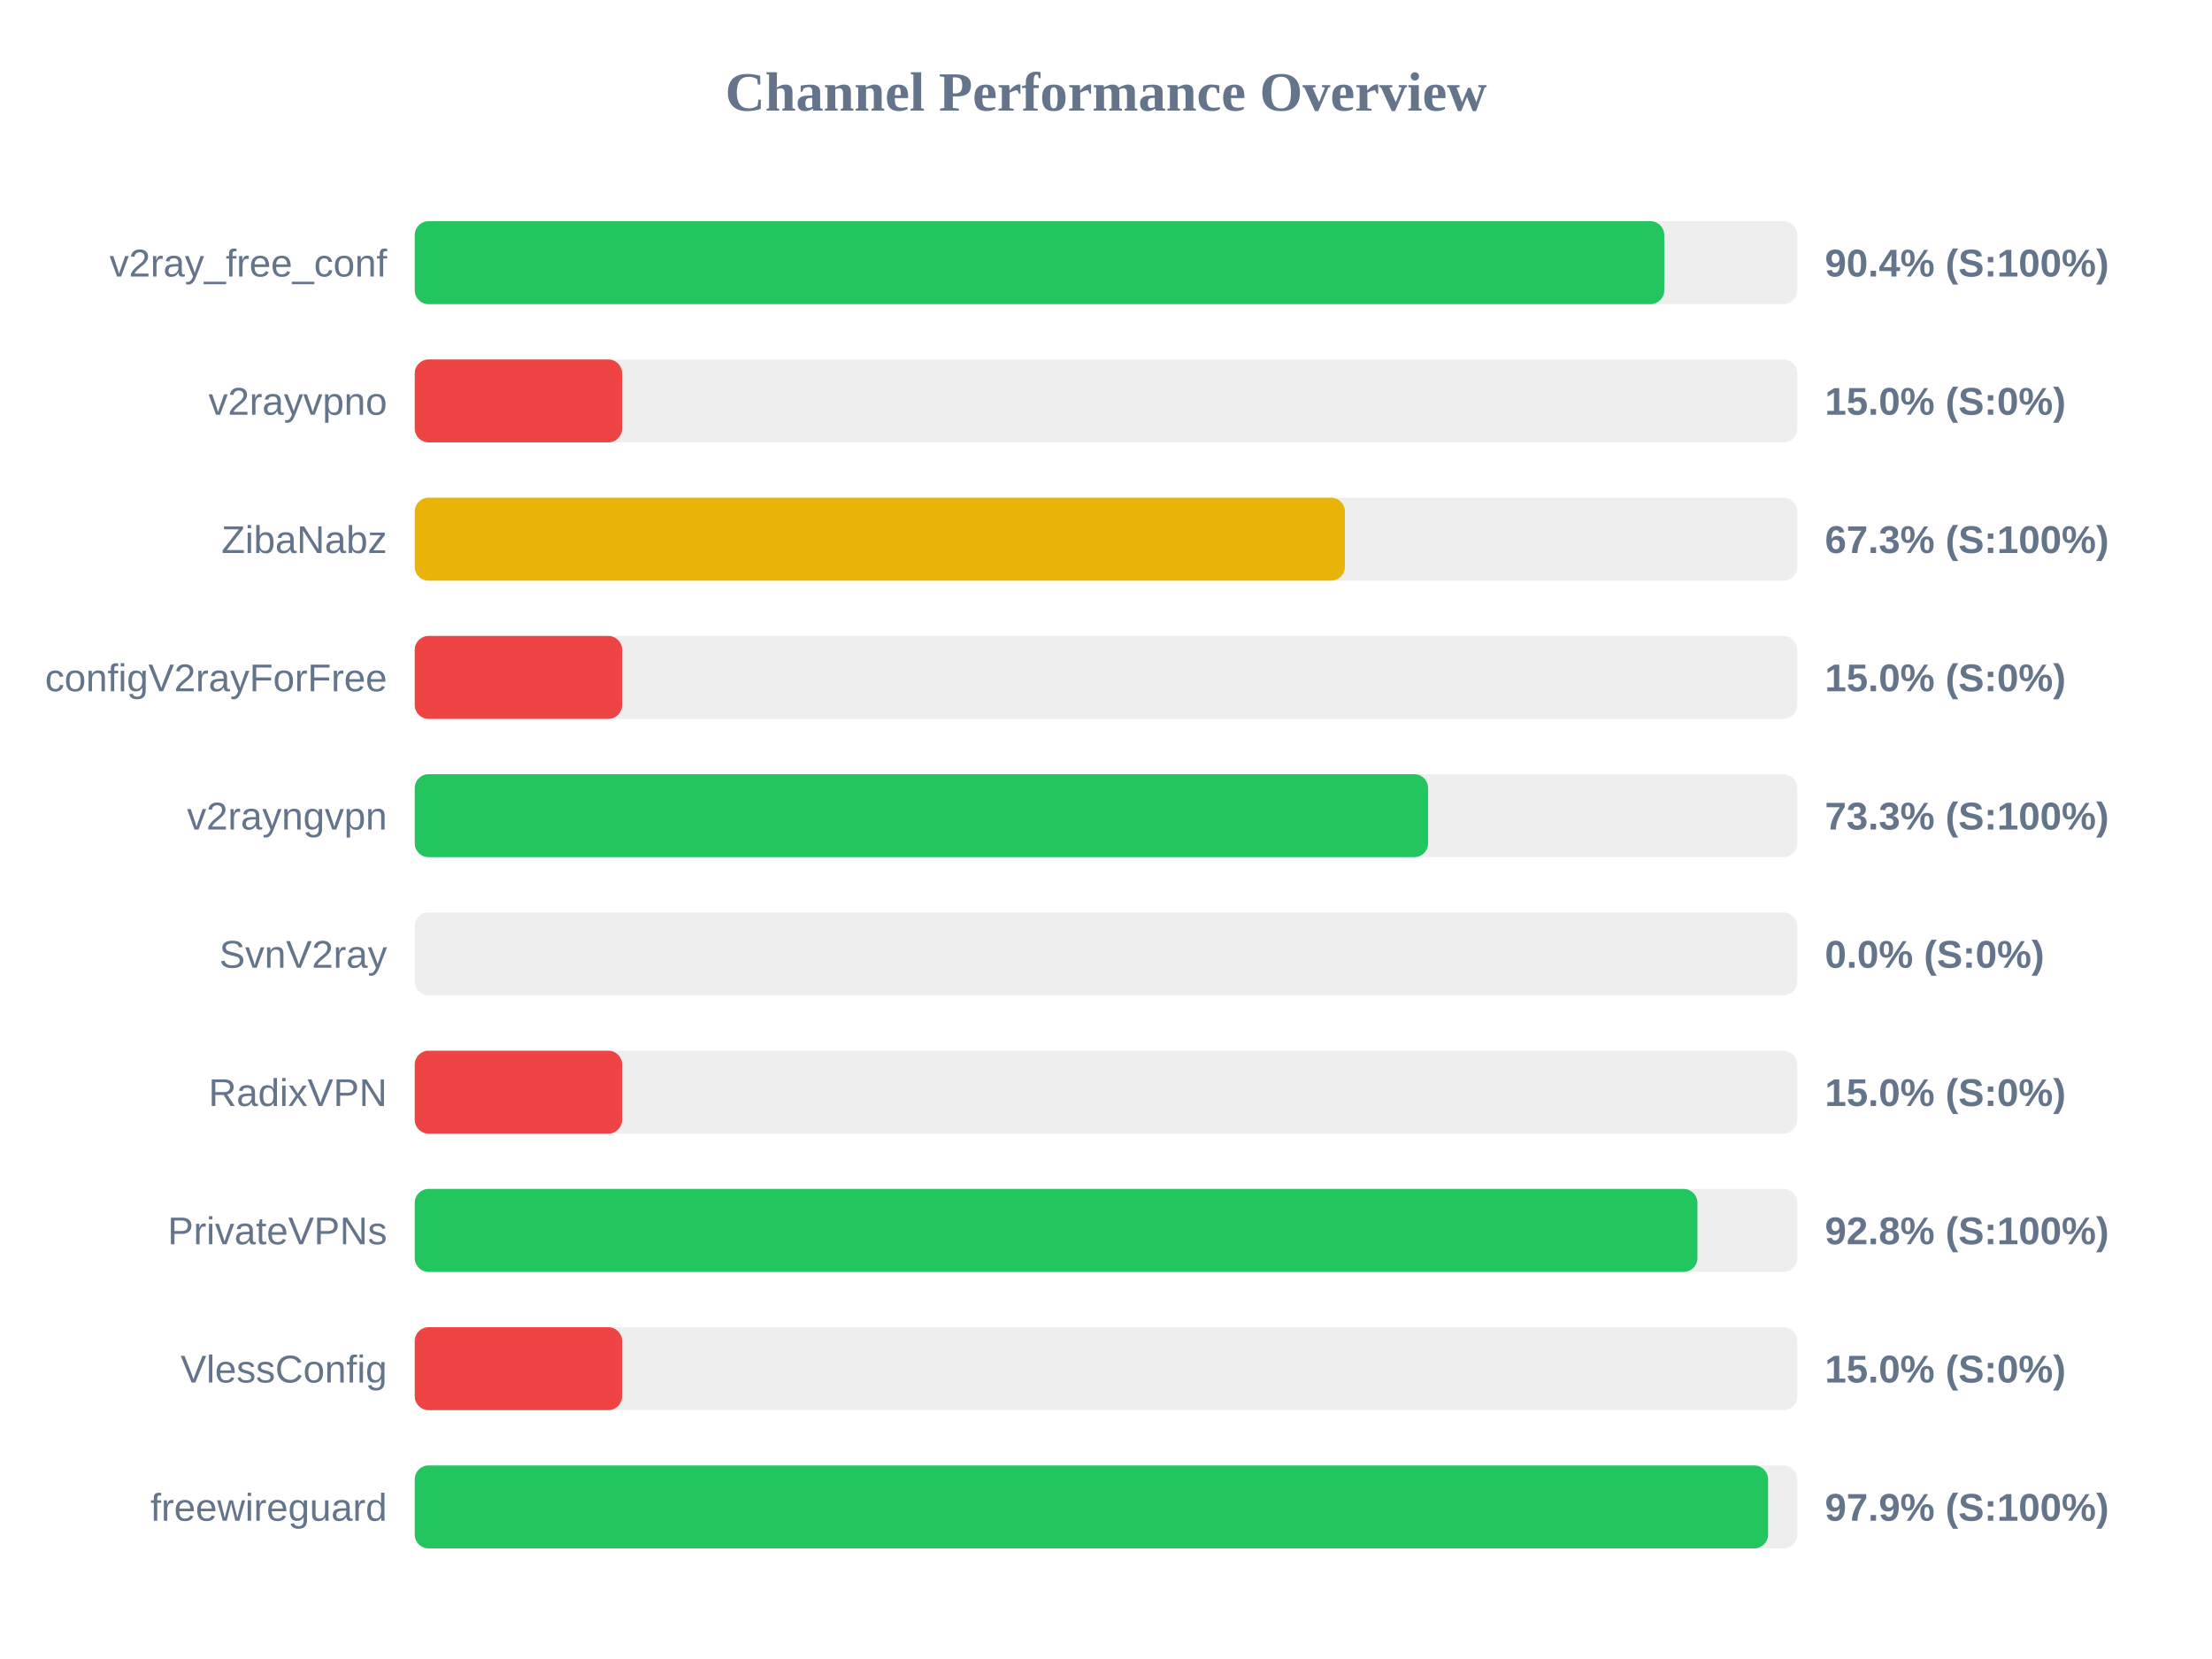
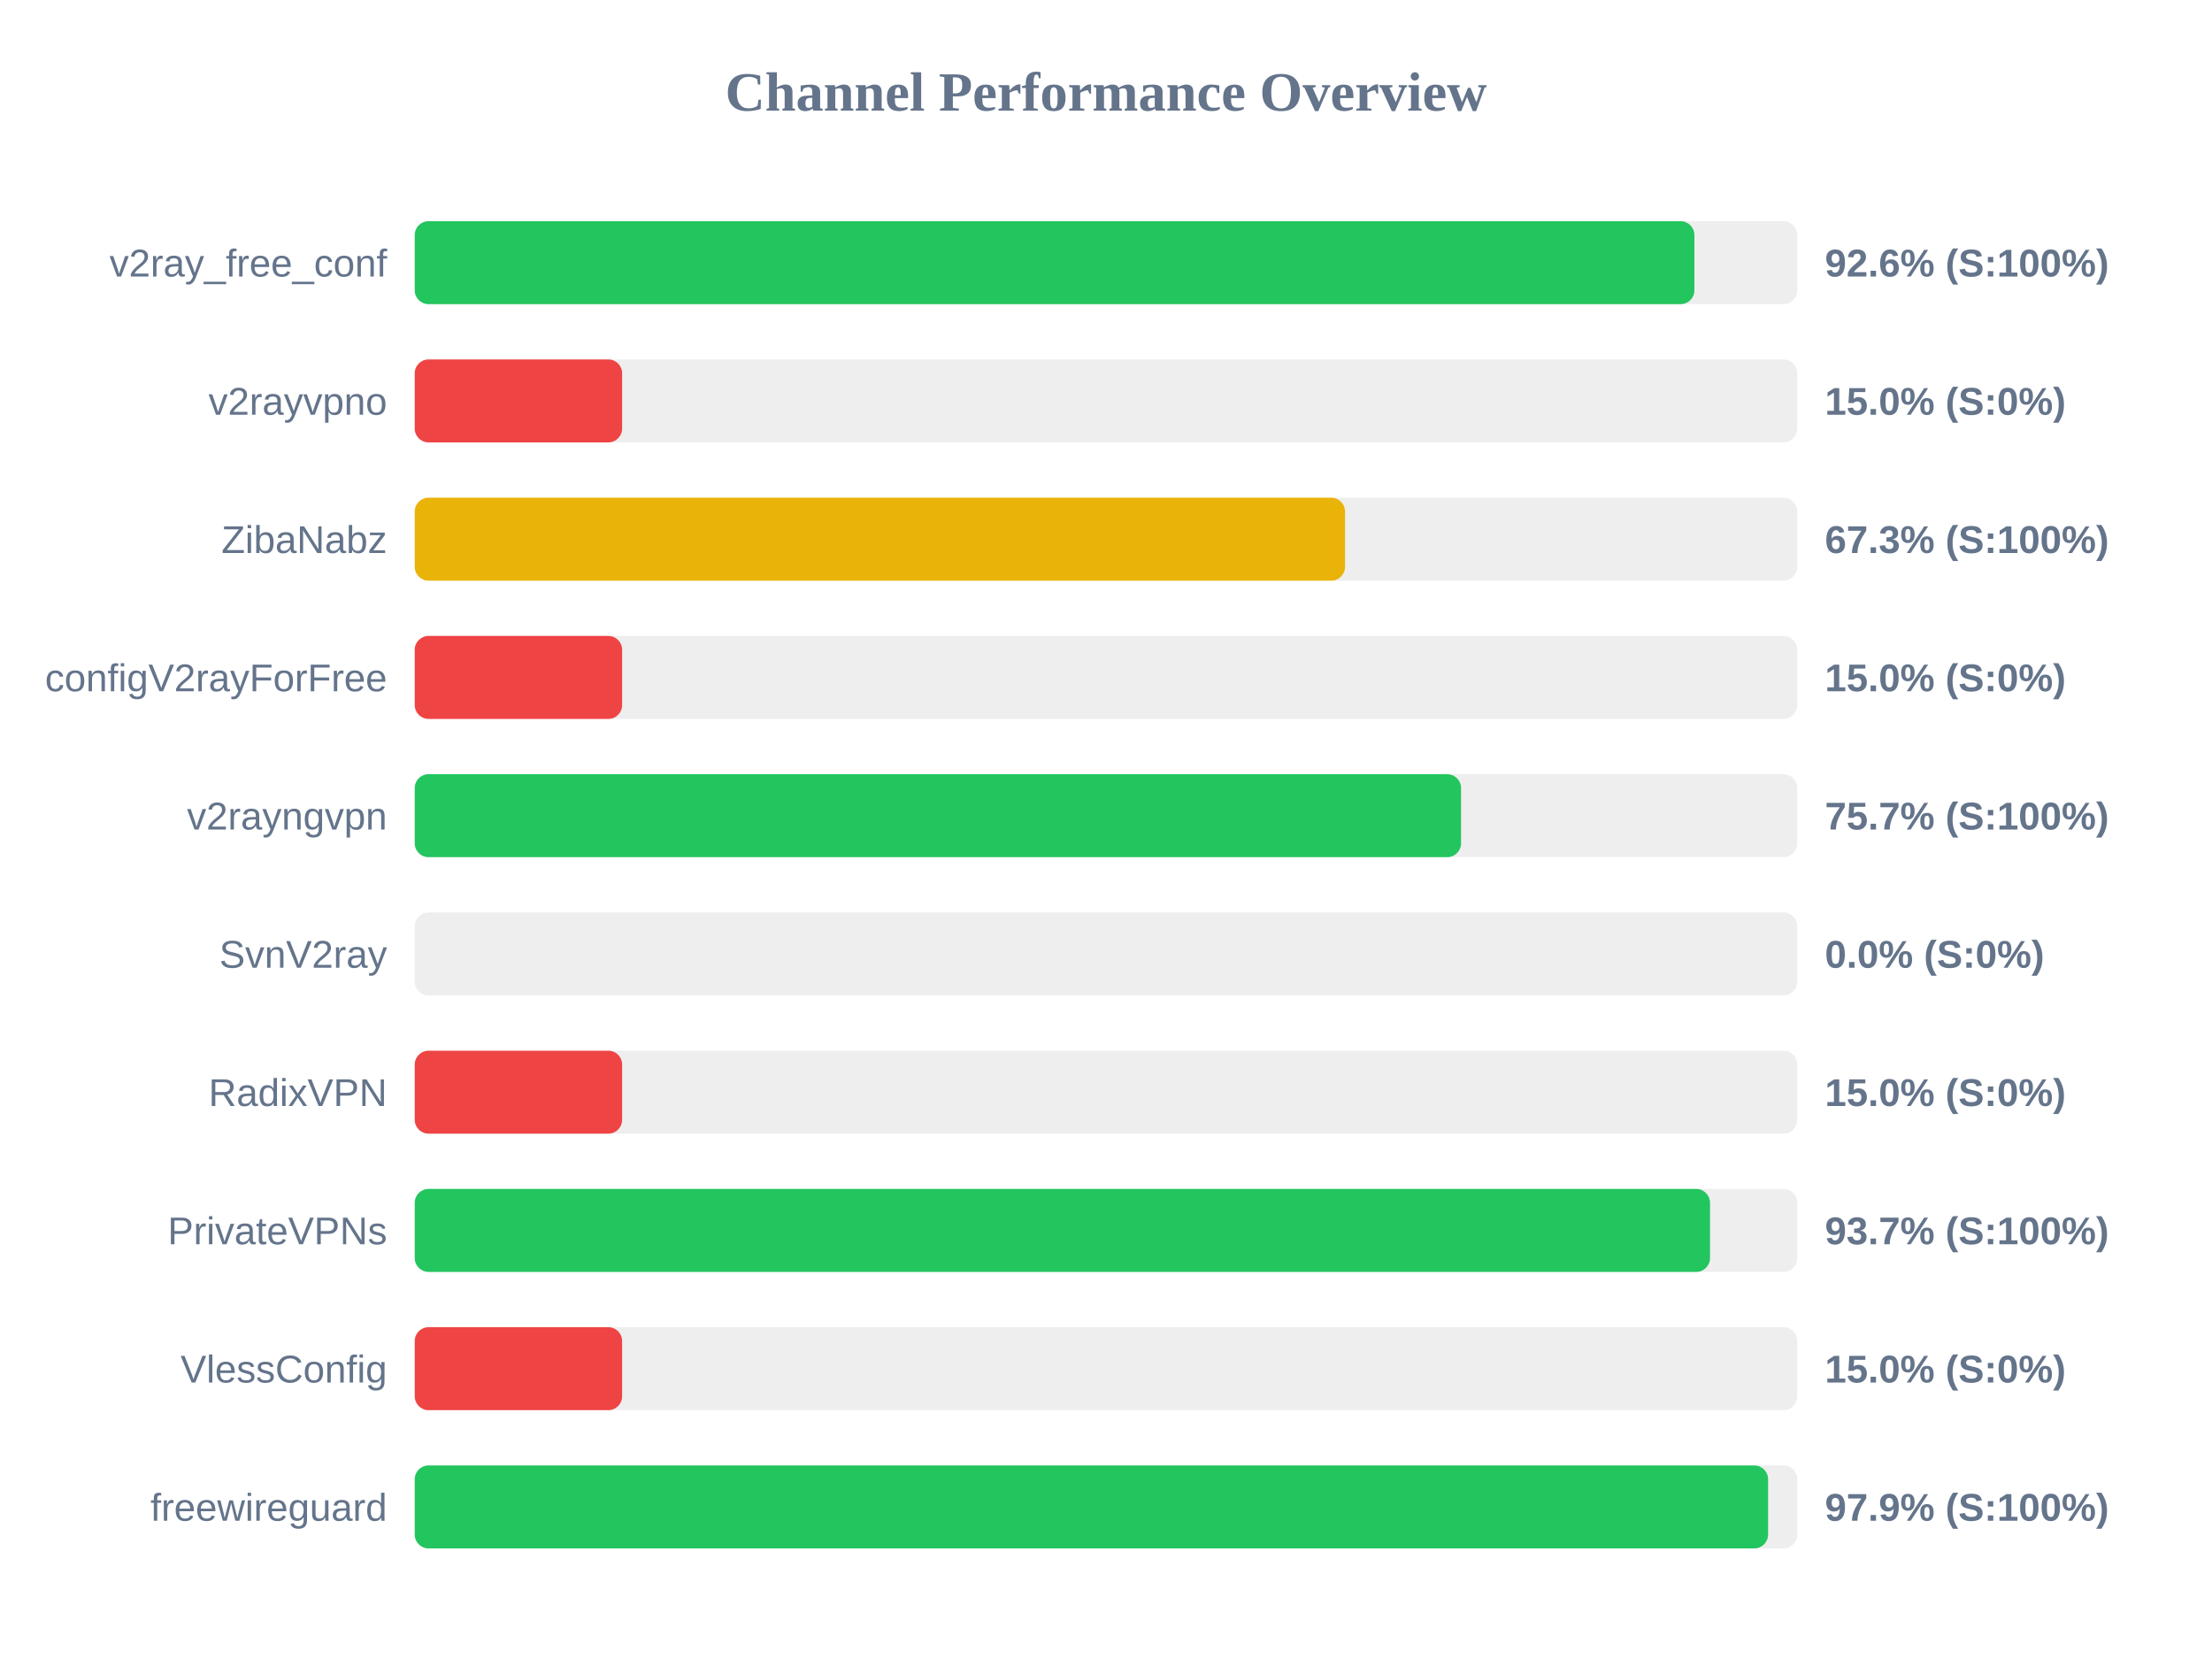
<svg xmlns="http://www.w3.org/2000/svg" width="800" height="600" version="1.1">
  <style>
        .row { font: 14px Arial; fill: #64748b; }
        .score { font: bold 14px Arial; fill: #64748b; }
    </style>
  <text x="400" y="40" text-anchor="middle" font-size="20px" font-weight="bold" fill="#64748b">Channel Performance Overview</text>
  <rect x="150" y="80" width="500" height="30" fill="#eee" rx="5" />
-   <rect x="150" y="80" width="451.9" height="30" fill="#22c55e" rx="5" />
+   <rect x="150" y="80" width="462.8" height="30" fill="#22c55e" rx="5" />
  <text x="140" y="100" text-anchor="end" class="row">v2ray_free_conf</text>
-   <text x="660" y="100" text-anchor="start" class="score">90.4% (S:100%)</text>
+   <text x="660" y="100" text-anchor="start" class="score">92.6% (S:100%)</text>
  <rect x="150" y="130" width="500" height="30" fill="#eee" rx="5" />
  <rect x="150" y="130" width="75.0" height="30" fill="#ef4444" rx="5" />
  <text x="140" y="150" text-anchor="end" class="row">v2rayvpno</text>
  <text x="660" y="150" text-anchor="start" class="score">15.0% (S:0%)</text>
  <rect x="150" y="180" width="500" height="30" fill="#eee" rx="5" />
-   <rect x="150" y="180" width="336.4" height="30" fill="#eab308" rx="5" />
+   <rect x="150" y="180" width="336.45" height="30" fill="#eab308" rx="5" />
  <text x="140" y="200" text-anchor="end" class="row">ZibaNabz</text>
  <text x="660" y="200" text-anchor="start" class="score">67.3% (S:100%)</text>
  <rect x="150" y="230" width="500" height="30" fill="#eee" rx="5" />
  <rect x="150" y="230" width="75.0" height="30" fill="#ef4444" rx="5" />
  <text x="140" y="250" text-anchor="end" class="row">configV2rayForFree</text>
  <text x="660" y="250" text-anchor="start" class="score">15.0% (S:0%)</text>
  <rect x="150" y="280" width="500" height="30" fill="#eee" rx="5" />
-   <rect x="150" y="280" width="366.5" height="30" fill="#22c55e" rx="5" />
+   <rect x="150" y="280" width="378.4" height="30" fill="#22c55e" rx="5" />
  <text x="140" y="300" text-anchor="end" class="row">v2rayngvpn</text>
-   <text x="660" y="300" text-anchor="start" class="score">73.3% (S:100%)</text>
+   <text x="660" y="300" text-anchor="start" class="score">75.7% (S:100%)</text>
  <rect x="150" y="330" width="500" height="30" fill="#eee" rx="5" />
  <rect x="150" y="330" width="0.0" height="30" fill="#ef4444" rx="5" />
  <text x="140" y="350" text-anchor="end" class="row">SvnV2ray</text>
  <text x="660" y="350" text-anchor="start" class="score">0.0% (S:0%)</text>
  <rect x="150" y="380" width="500" height="30" fill="#eee" rx="5" />
  <rect x="150" y="380" width="75.0" height="30" fill="#ef4444" rx="5" />
  <text x="140" y="400" text-anchor="end" class="row">RadixVPN</text>
  <text x="660" y="400" text-anchor="start" class="score">15.0% (S:0%)</text>
  <rect x="150" y="430" width="500" height="30" fill="#eee" rx="5" />
-   <rect x="150" y="430" width="463.9" height="30" fill="#22c55e" rx="5" />
+   <rect x="150" y="430" width="468.45" height="30" fill="#22c55e" rx="5" />
  <text x="140" y="450" text-anchor="end" class="row">PrivateVPNs</text>
-   <text x="660" y="450" text-anchor="start" class="score">92.8% (S:100%)</text>
+   <text x="660" y="450" text-anchor="start" class="score">93.7% (S:100%)</text>
  <rect x="150" y="480" width="500" height="30" fill="#eee" rx="5" />
  <rect x="150" y="480" width="75.0" height="30" fill="#ef4444" rx="5" />
  <text x="140" y="500" text-anchor="end" class="row">VlessConfig</text>
  <text x="660" y="500" text-anchor="start" class="score">15.0% (S:0%)</text>
  <rect x="150" y="530" width="500" height="30" fill="#eee" rx="5" />
  <rect x="150" y="530" width="489.45" height="30" fill="#22c55e" rx="5" />
  <text x="140" y="550" text-anchor="end" class="row">freewireguard</text>
  <text x="660" y="550" text-anchor="start" class="score">97.9% (S:100%)</text>
</svg>
